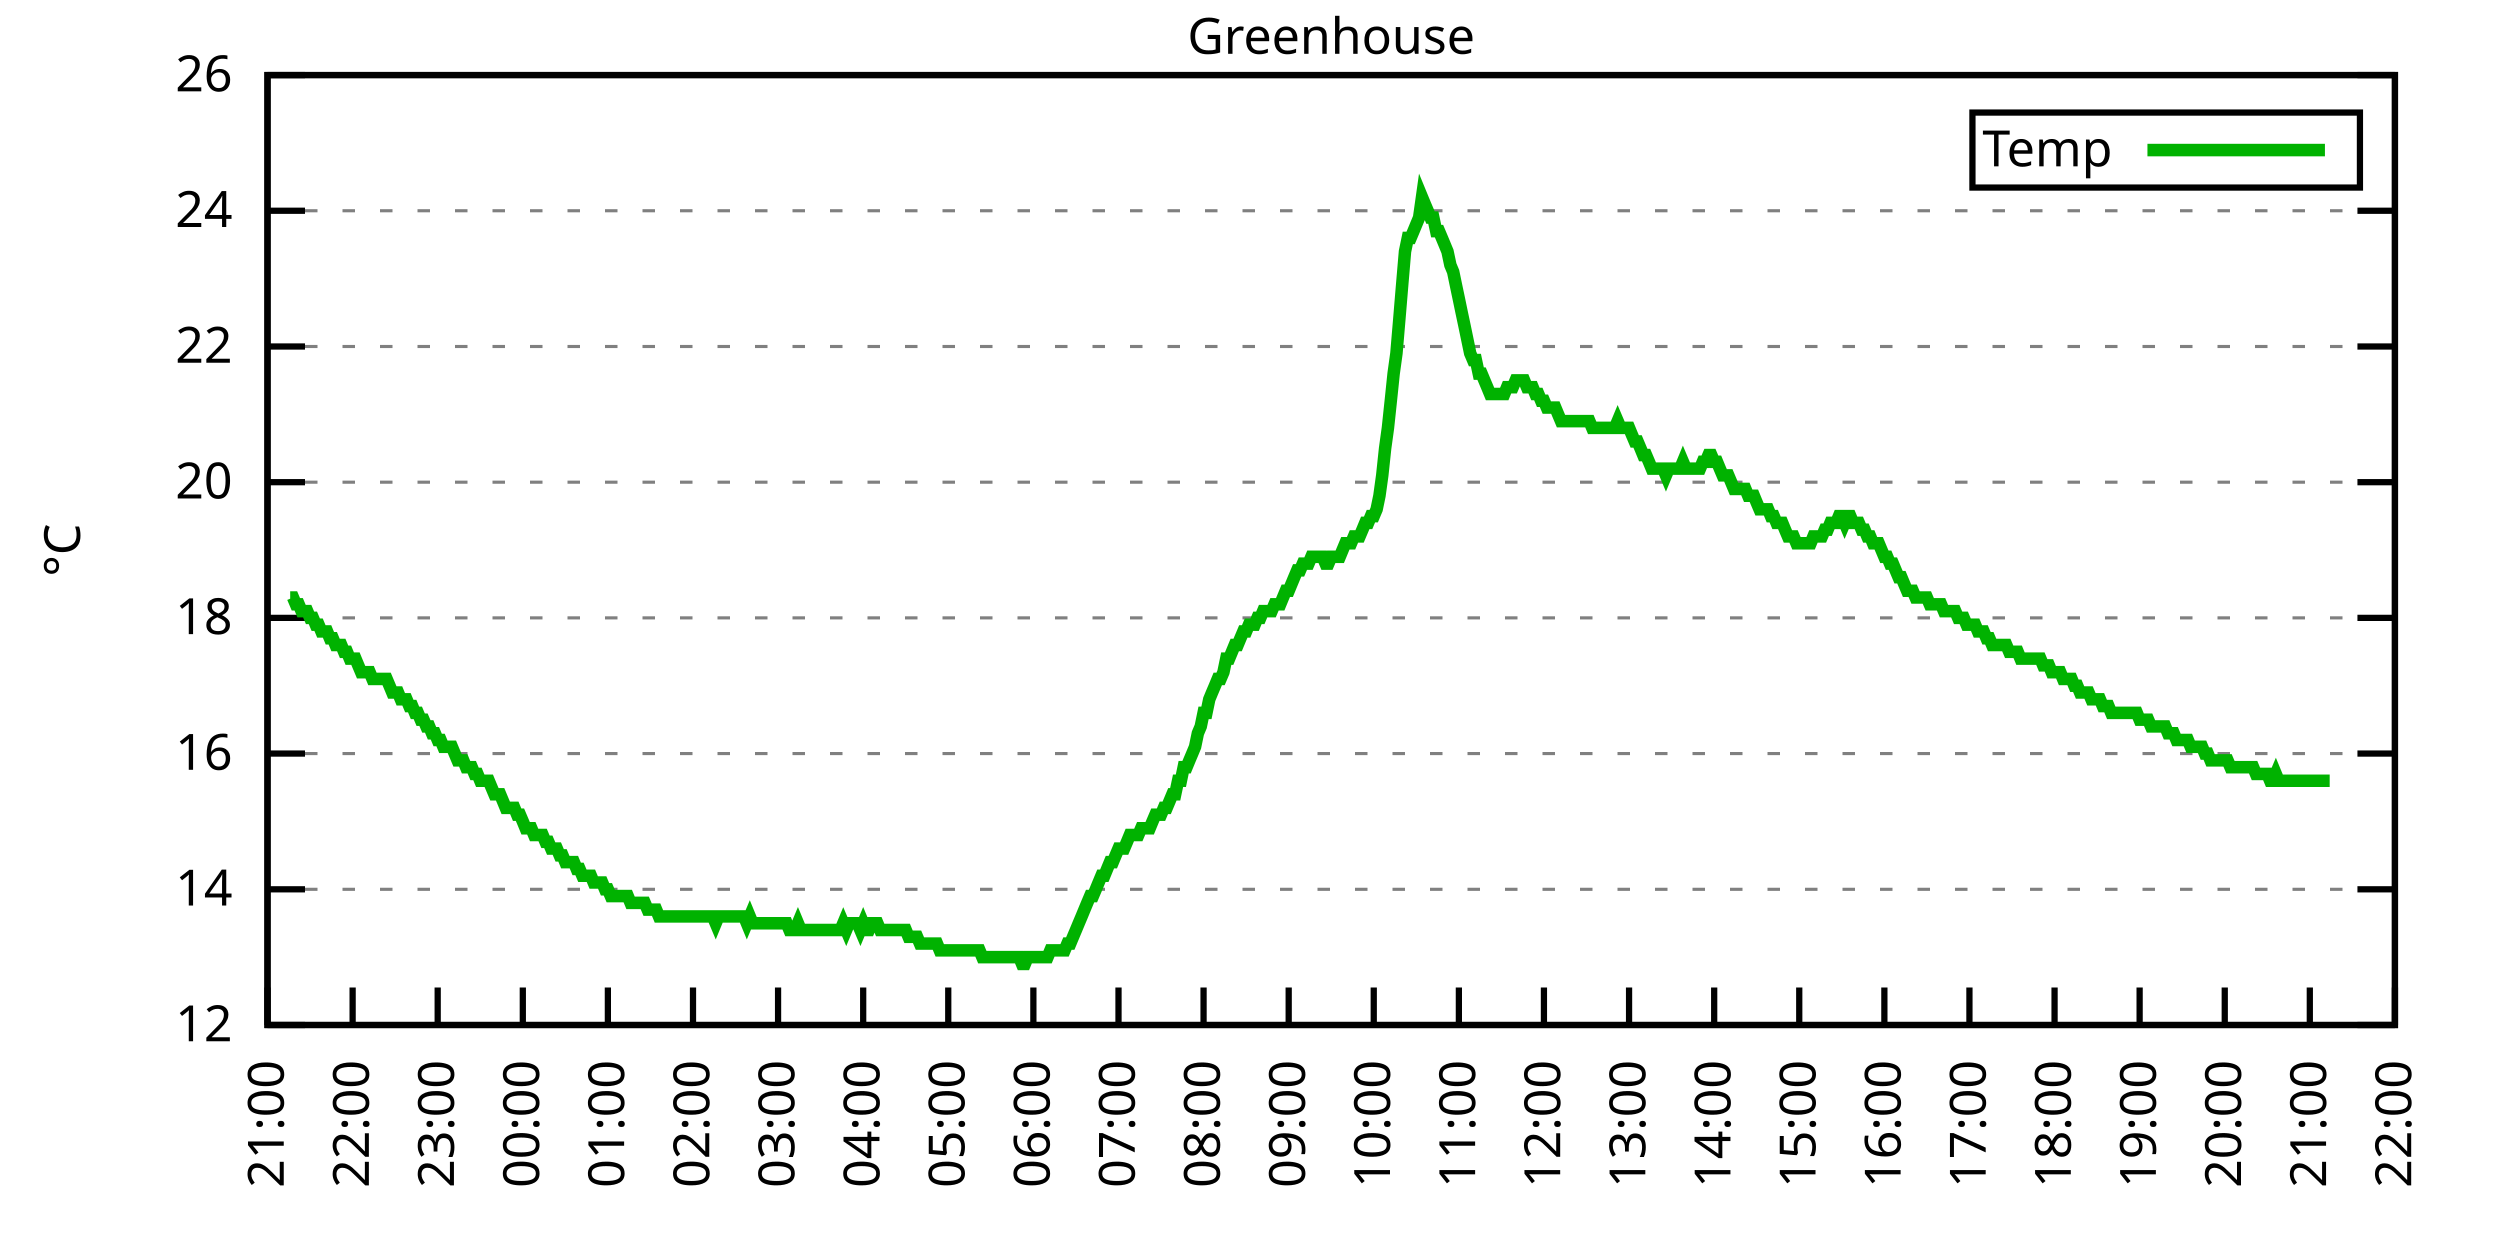
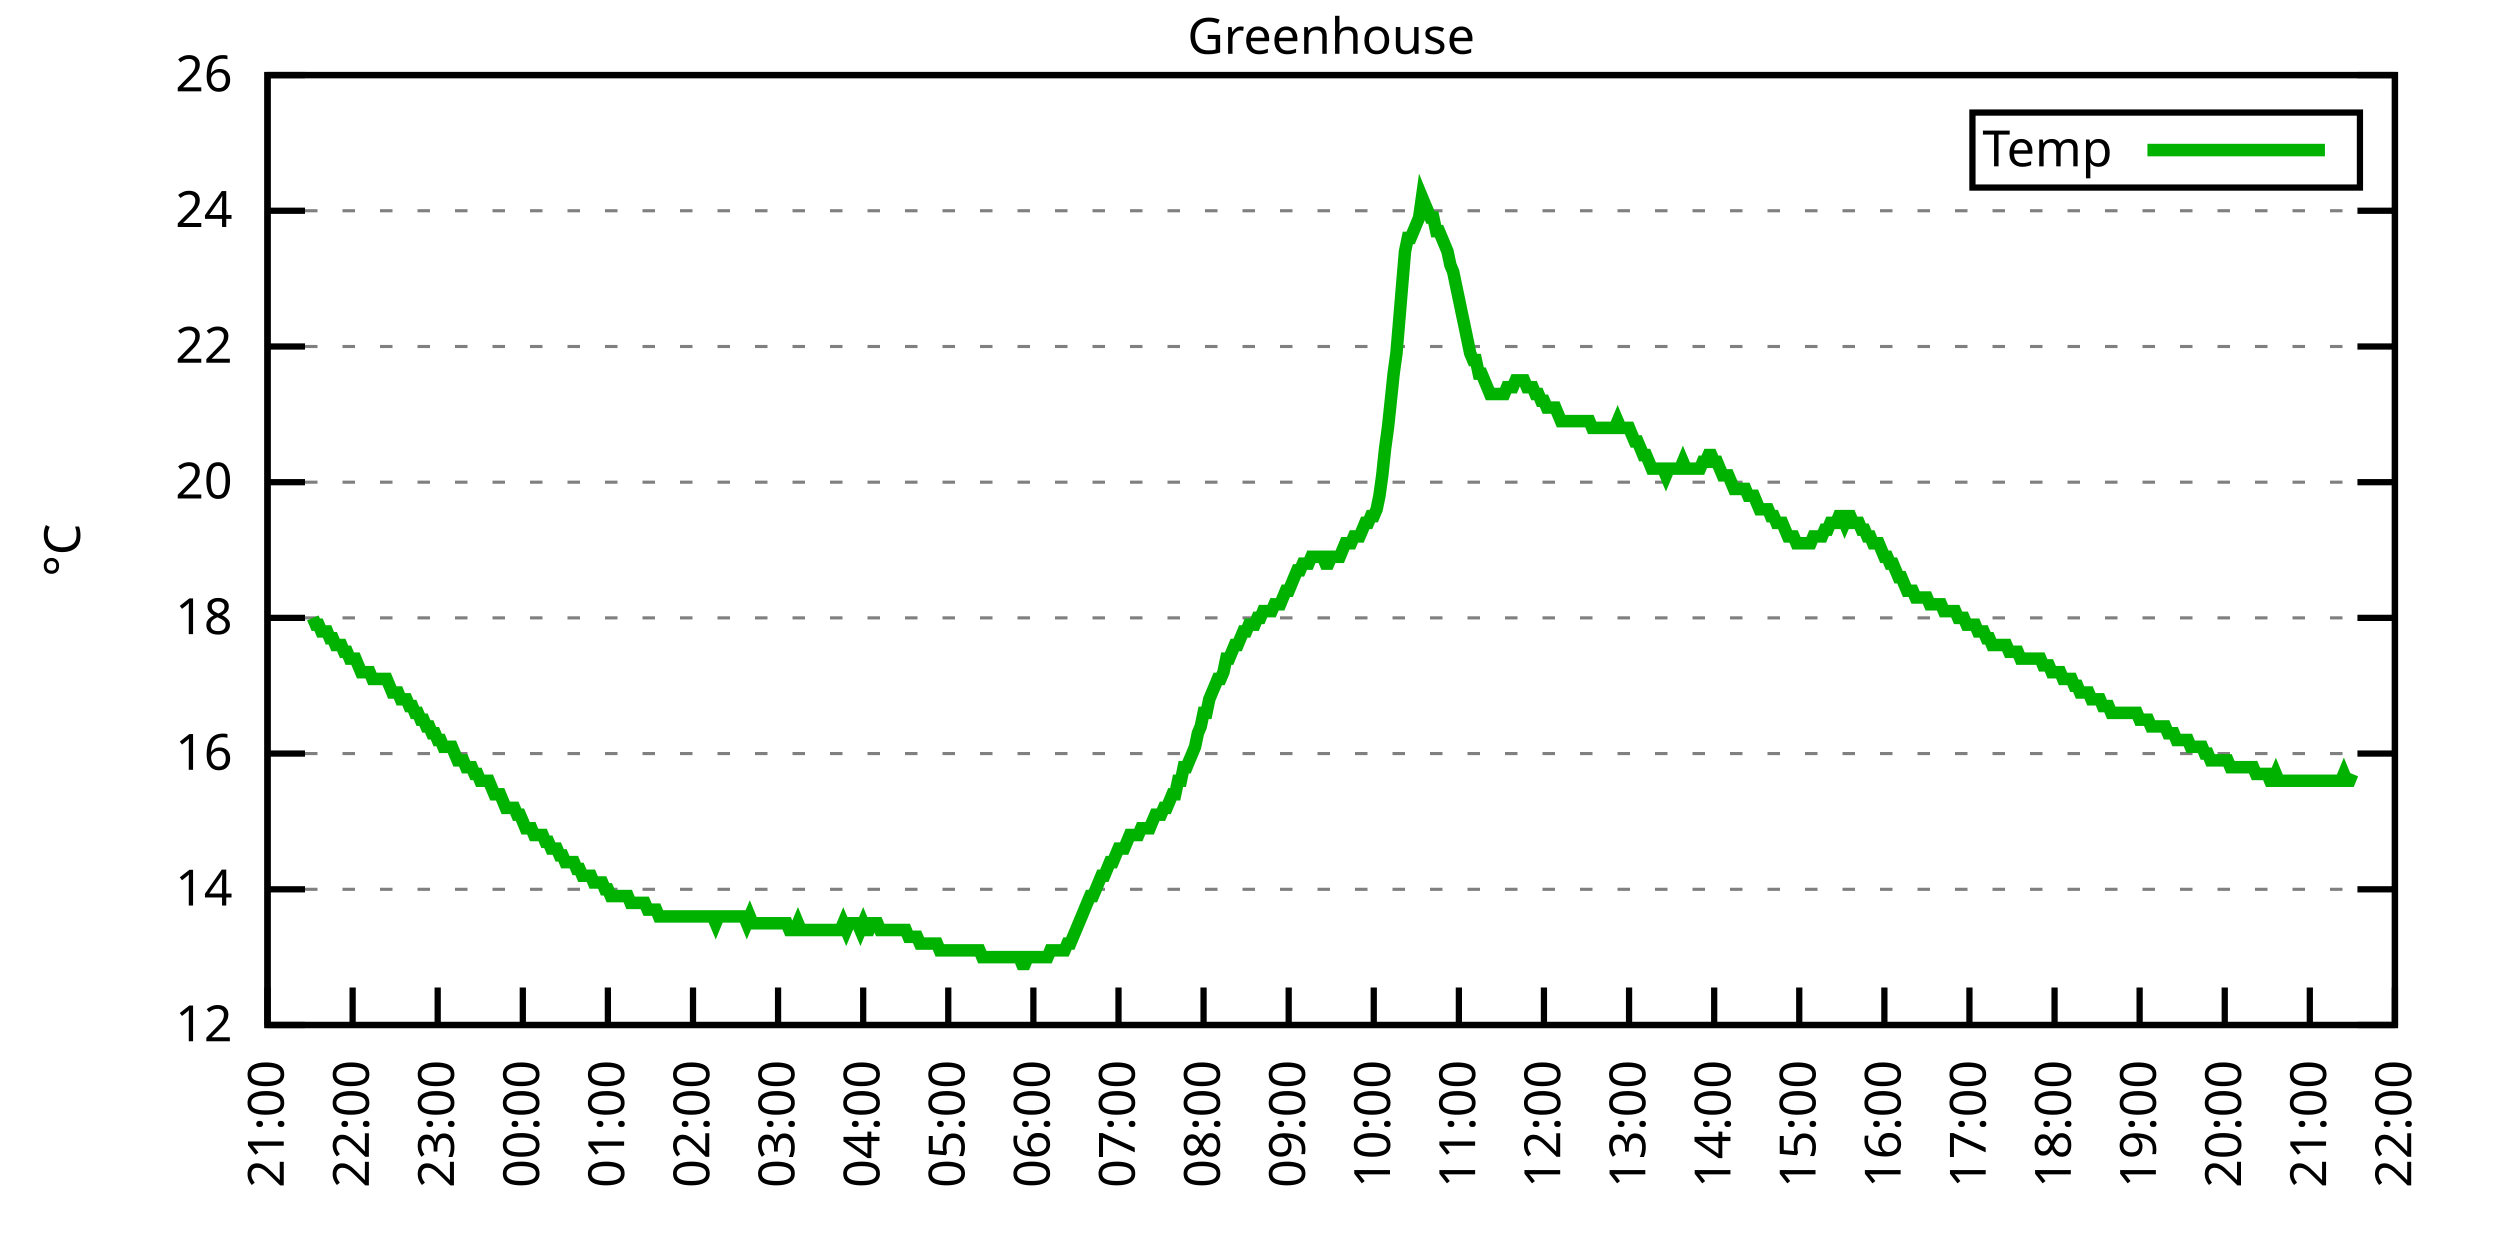
<svg xmlns="http://www.w3.org/2000/svg" xmlns:xlink="http://www.w3.org/1999/xlink" width="400" height="200" viewBox="0 0 400 200">
  <g id="gnuplot_canvas">
    <rect x="0" y="0" width="400" height="200" fill="none" />
    <defs>
      <circle id="gpDot" r="0.5" stroke-width="0.5" stroke="currentColor" />
      <path id="gpPt0" stroke-width="0.333" stroke="currentColor" d="M-1,0 h2 M0,-1 v2" />
      <path id="gpPt1" stroke-width="0.333" stroke="currentColor" d="M-1,-1 L1,1 M1,-1 L-1,1" />
      <path id="gpPt2" stroke-width="0.333" stroke="currentColor" d="M-1,0 L1,0 M0,-1 L0,1 M-1,-1 L1,1 M-1,1 L1,-1" />
      <rect id="gpPt3" stroke-width="0.333" stroke="currentColor" x="-1" y="-1" width="2" height="2" />
      <rect id="gpPt4" stroke-width="0.333" stroke="currentColor" fill="currentColor" x="-1" y="-1" width="2" height="2" />
      <circle id="gpPt5" stroke-width="0.333" stroke="currentColor" cx="0" cy="0" r="1" />
      <use xlink:href="#gpPt5" id="gpPt6" fill="currentColor" stroke="none" />
      <path id="gpPt7" stroke-width="0.333" stroke="currentColor" d="M0,-1.33 L-1.33,0.67 L1.33,0.67 z" />
      <use xlink:href="#gpPt7" id="gpPt8" fill="currentColor" stroke="none" />
      <use xlink:href="#gpPt7" id="gpPt9" stroke="currentColor" transform="rotate(180)" />
      <use xlink:href="#gpPt9" id="gpPt10" fill="currentColor" stroke="none" />
      <use xlink:href="#gpPt3" id="gpPt11" stroke="currentColor" transform="rotate(45)" />
      <use xlink:href="#gpPt11" id="gpPt12" fill="currentColor" stroke="none" />
      <path id="gpPt13" stroke-width="0.333" stroke="currentColor" d="M0,1.330 L1.265,0.411 L0.782,-1.067 L-0.782,-1.076 L-1.265,0.411 z" />
      <use xlink:href="#gpPt13" id="gpPt14" fill="currentColor" stroke="none" />
      <filter id="textbox" filterUnits="objectBoundingBox" x="0" y="0" height="1" width="1">
        <feFlood flood-color="white" flood-opacity="1" result="bgnd" />
        <feComposite in="SourceGraphic" in2="bgnd" operator="atop" />
      </filter>
      <filter id="greybox" filterUnits="objectBoundingBox" x="0" y="0" height="1" width="1">
        <feFlood flood-color="lightgrey" flood-opacity="1" result="grey" />
        <feComposite in="SourceGraphic" in2="grey" operator="atop" />
      </filter>
    </defs>
    <g fill="none" color="white" stroke="currentColor" stroke-width="1.00" stroke-linecap="butt" stroke-linejoin="miter">
</g>
    <g fill="none" color="black" stroke="currentColor" stroke-width="1.00" stroke-linecap="butt" stroke-linejoin="miter">
      <g stroke="none" shape-rendering="crispEdges">
        <polygon fill="rgb(255, 255, 255)" points="42.80,164.00 383.18,164.00 383.18,12.02 42.80,12.02 " />
      </g>
    </g>
    <g fill="none" color="black" stroke="currentColor" stroke-width="1.00" stroke-linecap="butt" stroke-linejoin="miter">
</g>
    <g fill="none" color="black" stroke="black" stroke-width="0.50" stroke-linecap="butt" stroke-linejoin="miter">
</g>
    <g fill="none" color="gray" stroke="currentColor" stroke-width="0.50" stroke-linecap="butt" stroke-linejoin="miter">
      <path stroke="gray" stroke-dasharray="2,4" class="gridline" d="M42.80,164.00 L383.19,164.00  " />
    </g>
    <g fill="none" color="gray" stroke="gray" stroke-width="1.00" stroke-linecap="butt" stroke-linejoin="miter">
</g>
    <g fill="none" color="black" stroke="currentColor" stroke-width="1.00" stroke-linecap="butt" stroke-linejoin="miter">
      <path stroke="black" d="M42.80,164.00 L48.80,164.00 M383.19,164.00 L377.19,164.00  " />
      <g transform="translate(37.20,166.60)" stroke="none" fill="black" font-family="Sans" font-size="8.00" text-anchor="end">
        <text>
          <tspan font-family="Sans"> 12</tspan>
        </text>
      </g>
    </g>
    <g fill="none" color="black" stroke="currentColor" stroke-width="1.00" stroke-linecap="butt" stroke-linejoin="miter">
</g>
    <g fill="none" color="black" stroke="black" stroke-width="0.50" stroke-linecap="butt" stroke-linejoin="miter">
</g>
    <g fill="none" color="gray" stroke="currentColor" stroke-width="0.50" stroke-linecap="butt" stroke-linejoin="miter">
      <path stroke="gray" stroke-dasharray="2,4" class="gridline" d="M42.80,142.29 L383.19,142.29  " />
    </g>
    <g fill="none" color="gray" stroke="gray" stroke-width="1.00" stroke-linecap="butt" stroke-linejoin="miter">
</g>
    <g fill="none" color="black" stroke="currentColor" stroke-width="1.00" stroke-linecap="butt" stroke-linejoin="miter">
      <path stroke="black" d="M42.80,142.29 L48.80,142.29 M383.19,142.29 L377.19,142.29  " />
      <g transform="translate(37.20,144.89)" stroke="none" fill="black" font-family="Sans" font-size="8.00" text-anchor="end">
        <text>
          <tspan font-family="Sans"> 14</tspan>
        </text>
      </g>
    </g>
    <g fill="none" color="black" stroke="currentColor" stroke-width="1.00" stroke-linecap="butt" stroke-linejoin="miter">
</g>
    <g fill="none" color="black" stroke="black" stroke-width="0.50" stroke-linecap="butt" stroke-linejoin="miter">
</g>
    <g fill="none" color="gray" stroke="currentColor" stroke-width="0.50" stroke-linecap="butt" stroke-linejoin="miter">
      <path stroke="gray" stroke-dasharray="2,4" class="gridline" d="M42.80,120.57 L383.19,120.57  " />
    </g>
    <g fill="none" color="gray" stroke="gray" stroke-width="1.00" stroke-linecap="butt" stroke-linejoin="miter">
</g>
    <g fill="none" color="black" stroke="currentColor" stroke-width="1.00" stroke-linecap="butt" stroke-linejoin="miter">
      <path stroke="black" d="M42.80,120.57 L48.80,120.57 M383.19,120.57 L377.19,120.57  " />
      <g transform="translate(37.20,123.17)" stroke="none" fill="black" font-family="Sans" font-size="8.00" text-anchor="end">
        <text>
          <tspan font-family="Sans"> 16</tspan>
        </text>
      </g>
    </g>
    <g fill="none" color="black" stroke="currentColor" stroke-width="1.00" stroke-linecap="butt" stroke-linejoin="miter">
</g>
    <g fill="none" color="black" stroke="black" stroke-width="0.50" stroke-linecap="butt" stroke-linejoin="miter">
</g>
    <g fill="none" color="gray" stroke="currentColor" stroke-width="0.50" stroke-linecap="butt" stroke-linejoin="miter">
      <path stroke="gray" stroke-dasharray="2,4" class="gridline" d="M42.80,98.86 L383.19,98.86  " />
    </g>
    <g fill="none" color="gray" stroke="gray" stroke-width="1.00" stroke-linecap="butt" stroke-linejoin="miter">
</g>
    <g fill="none" color="black" stroke="currentColor" stroke-width="1.00" stroke-linecap="butt" stroke-linejoin="miter">
      <path stroke="black" d="M42.80,98.86 L48.80,98.86 M383.19,98.86 L377.19,98.86  " />
      <g transform="translate(37.20,101.46)" stroke="none" fill="black" font-family="Sans" font-size="8.00" text-anchor="end">
        <text>
          <tspan font-family="Sans"> 18</tspan>
        </text>
      </g>
    </g>
    <g fill="none" color="black" stroke="currentColor" stroke-width="1.00" stroke-linecap="butt" stroke-linejoin="miter">
</g>
    <g fill="none" color="black" stroke="black" stroke-width="0.50" stroke-linecap="butt" stroke-linejoin="miter">
</g>
    <g fill="none" color="gray" stroke="currentColor" stroke-width="0.50" stroke-linecap="butt" stroke-linejoin="miter">
      <path stroke="gray" stroke-dasharray="2,4" class="gridline" d="M42.80,77.15 L383.19,77.15  " />
    </g>
    <g fill="none" color="gray" stroke="gray" stroke-width="1.00" stroke-linecap="butt" stroke-linejoin="miter">
</g>
    <g fill="none" color="black" stroke="currentColor" stroke-width="1.00" stroke-linecap="butt" stroke-linejoin="miter">
      <path stroke="black" d="M42.80,77.15 L48.80,77.15 M383.19,77.15 L377.19,77.15  " />
      <g transform="translate(37.20,79.75)" stroke="none" fill="black" font-family="Sans" font-size="8.00" text-anchor="end">
        <text>
          <tspan font-family="Sans"> 20</tspan>
        </text>
      </g>
    </g>
    <g fill="none" color="black" stroke="currentColor" stroke-width="1.00" stroke-linecap="butt" stroke-linejoin="miter">
</g>
    <g fill="none" color="black" stroke="black" stroke-width="0.50" stroke-linecap="butt" stroke-linejoin="miter">
</g>
    <g fill="none" color="gray" stroke="currentColor" stroke-width="0.50" stroke-linecap="butt" stroke-linejoin="miter">
      <path stroke="gray" stroke-dasharray="2,4" class="gridline" d="M42.80,55.44 L383.19,55.44  " />
    </g>
    <g fill="none" color="gray" stroke="gray" stroke-width="1.00" stroke-linecap="butt" stroke-linejoin="miter">
</g>
    <g fill="none" color="black" stroke="currentColor" stroke-width="1.00" stroke-linecap="butt" stroke-linejoin="miter">
      <path stroke="black" d="M42.80,55.44 L48.80,55.44 M383.19,55.44 L377.19,55.44  " />
      <g transform="translate(37.20,58.04)" stroke="none" fill="black" font-family="Sans" font-size="8.00" text-anchor="end">
        <text>
          <tspan font-family="Sans"> 22</tspan>
        </text>
      </g>
    </g>
    <g fill="none" color="black" stroke="currentColor" stroke-width="1.00" stroke-linecap="butt" stroke-linejoin="miter">
</g>
    <g fill="none" color="black" stroke="black" stroke-width="0.50" stroke-linecap="butt" stroke-linejoin="miter">
</g>
    <g fill="none" color="gray" stroke="currentColor" stroke-width="0.50" stroke-linecap="butt" stroke-linejoin="miter">
      <path stroke="gray" stroke-dasharray="2,4" class="gridline" d="M42.80,33.72 L383.19,33.72  " />
    </g>
    <g fill="none" color="gray" stroke="gray" stroke-width="1.00" stroke-linecap="butt" stroke-linejoin="miter">
</g>
    <g fill="none" color="black" stroke="currentColor" stroke-width="1.00" stroke-linecap="butt" stroke-linejoin="miter">
      <path stroke="black" d="M42.80,33.72 L48.80,33.72 M383.19,33.72 L377.19,33.72  " />
      <g transform="translate(37.20,36.32)" stroke="none" fill="black" font-family="Sans" font-size="8.00" text-anchor="end">
        <text>
          <tspan font-family="Sans"> 24</tspan>
        </text>
      </g>
    </g>
    <g fill="none" color="black" stroke="currentColor" stroke-width="1.00" stroke-linecap="butt" stroke-linejoin="miter">
</g>
    <g fill="none" color="black" stroke="black" stroke-width="0.50" stroke-linecap="butt" stroke-linejoin="miter">
</g>
    <g fill="none" color="gray" stroke="currentColor" stroke-width="0.50" stroke-linecap="butt" stroke-linejoin="miter">
      <path stroke="gray" stroke-dasharray="2,4" class="gridline" d="M42.80,12.01 L383.19,12.01  " />
    </g>
    <g fill="none" color="gray" stroke="gray" stroke-width="1.00" stroke-linecap="butt" stroke-linejoin="miter">
</g>
    <g fill="none" color="black" stroke="currentColor" stroke-width="1.00" stroke-linecap="butt" stroke-linejoin="miter">
      <path stroke="black" d="M42.80,12.01 L48.80,12.01 M383.19,12.01 L377.19,12.01  " />
      <g transform="translate(37.20,14.61)" stroke="none" fill="black" font-family="Sans" font-size="8.00" text-anchor="end">
        <text>
          <tspan font-family="Sans"> 26</tspan>
        </text>
      </g>
    </g>
    <g fill="none" color="black" stroke="currentColor" stroke-width="1.00" stroke-linecap="butt" stroke-linejoin="miter">
      <path stroke="black" d="M42.80,164.00 L42.80,158.00  " />
      <g transform="translate(45.40,169.60) rotate(270.00)" stroke="none" fill="black" font-family="Sans" font-size="8.00" text-anchor="end">
        <text>
          <tspan font-family="Sans">21:00</tspan>
        </text>
      </g>
    </g>
    <g fill="none" color="black" stroke="currentColor" stroke-width="1.00" stroke-linecap="butt" stroke-linejoin="miter">
      <path stroke="black" d="M56.42,164.00 L56.42,158.00  " />
      <g transform="translate(59.02,169.60) rotate(270.00)" stroke="none" fill="black" font-family="Sans" font-size="8.00" text-anchor="end">
        <text>
          <tspan font-family="Sans">22:00</tspan>
        </text>
      </g>
    </g>
    <g fill="none" color="black" stroke="currentColor" stroke-width="1.00" stroke-linecap="butt" stroke-linejoin="miter">
      <path stroke="black" d="M70.03,164.00 L70.03,158.00  " />
      <g transform="translate(72.63,169.60) rotate(270.00)" stroke="none" fill="black" font-family="Sans" font-size="8.00" text-anchor="end">
        <text>
          <tspan font-family="Sans">23:00</tspan>
        </text>
      </g>
    </g>
    <g fill="none" color="black" stroke="currentColor" stroke-width="1.00" stroke-linecap="butt" stroke-linejoin="miter">
      <path stroke="black" d="M83.65,164.00 L83.65,158.00  " />
      <g transform="translate(86.25,169.60) rotate(270.00)" stroke="none" fill="black" font-family="Sans" font-size="8.00" text-anchor="end">
        <text>
          <tspan font-family="Sans">00:00</tspan>
        </text>
      </g>
    </g>
    <g fill="none" color="black" stroke="currentColor" stroke-width="1.00" stroke-linecap="butt" stroke-linejoin="miter">
      <path stroke="black" d="M97.26,164.00 L97.26,158.00  " />
      <g transform="translate(99.86,169.60) rotate(270.00)" stroke="none" fill="black" font-family="Sans" font-size="8.00" text-anchor="end">
        <text>
          <tspan font-family="Sans">01:00</tspan>
        </text>
      </g>
    </g>
    <g fill="none" color="black" stroke="currentColor" stroke-width="1.00" stroke-linecap="butt" stroke-linejoin="miter">
      <path stroke="black" d="M110.88,164.00 L110.88,158.00  " />
      <g transform="translate(113.48,169.60) rotate(270.00)" stroke="none" fill="black" font-family="Sans" font-size="8.00" text-anchor="end">
        <text>
          <tspan font-family="Sans">02:00</tspan>
        </text>
      </g>
    </g>
    <g fill="none" color="black" stroke="currentColor" stroke-width="1.00" stroke-linecap="butt" stroke-linejoin="miter">
      <path stroke="black" d="M124.49,164.00 L124.49,158.00  " />
      <g transform="translate(127.09,169.60) rotate(270.00)" stroke="none" fill="black" font-family="Sans" font-size="8.00" text-anchor="end">
        <text>
          <tspan font-family="Sans">03:00</tspan>
        </text>
      </g>
    </g>
    <g fill="none" color="black" stroke="currentColor" stroke-width="1.00" stroke-linecap="butt" stroke-linejoin="miter">
      <path stroke="black" d="M138.11,164.00 L138.11,158.00  " />
      <g transform="translate(140.71,169.60) rotate(270.00)" stroke="none" fill="black" font-family="Sans" font-size="8.00" text-anchor="end">
        <text>
          <tspan font-family="Sans">04:00</tspan>
        </text>
      </g>
    </g>
    <g fill="none" color="black" stroke="currentColor" stroke-width="1.00" stroke-linecap="butt" stroke-linejoin="miter">
      <path stroke="black" d="M151.72,164.00 L151.72,158.00  " />
      <g transform="translate(154.32,169.60) rotate(270.00)" stroke="none" fill="black" font-family="Sans" font-size="8.00" text-anchor="end">
        <text>
          <tspan font-family="Sans">05:00</tspan>
        </text>
      </g>
    </g>
    <g fill="none" color="black" stroke="currentColor" stroke-width="1.00" stroke-linecap="butt" stroke-linejoin="miter">
      <path stroke="black" d="M165.34,164.00 L165.34,158.00  " />
      <g transform="translate(167.94,169.60) rotate(270.00)" stroke="none" fill="black" font-family="Sans" font-size="8.00" text-anchor="end">
        <text>
          <tspan font-family="Sans">06:00</tspan>
        </text>
      </g>
    </g>
    <g fill="none" color="black" stroke="currentColor" stroke-width="1.00" stroke-linecap="butt" stroke-linejoin="miter">
      <path stroke="black" d="M178.96,164.00 L178.96,158.00  " />
      <g transform="translate(181.56,169.60) rotate(270.00)" stroke="none" fill="black" font-family="Sans" font-size="8.00" text-anchor="end">
        <text>
          <tspan font-family="Sans">07:00</tspan>
        </text>
      </g>
    </g>
    <g fill="none" color="black" stroke="currentColor" stroke-width="1.00" stroke-linecap="butt" stroke-linejoin="miter">
      <path stroke="black" d="M192.57,164.00 L192.57,158.00  " />
      <g transform="translate(195.17,169.60) rotate(270.00)" stroke="none" fill="black" font-family="Sans" font-size="8.00" text-anchor="end">
        <text>
          <tspan font-family="Sans">08:00</tspan>
        </text>
      </g>
    </g>
    <g fill="none" color="black" stroke="currentColor" stroke-width="1.00" stroke-linecap="butt" stroke-linejoin="miter">
      <path stroke="black" d="M206.19,164.00 L206.19,158.00  " />
      <g transform="translate(208.79,169.60) rotate(270.00)" stroke="none" fill="black" font-family="Sans" font-size="8.00" text-anchor="end">
        <text>
          <tspan font-family="Sans">09:00</tspan>
        </text>
      </g>
    </g>
    <g fill="none" color="black" stroke="currentColor" stroke-width="1.00" stroke-linecap="butt" stroke-linejoin="miter">
      <path stroke="black" d="M219.80,164.00 L219.80,158.00  " />
      <g transform="translate(222.40,169.60) rotate(270.00)" stroke="none" fill="black" font-family="Sans" font-size="8.00" text-anchor="end">
        <text>
          <tspan font-family="Sans">10:00</tspan>
        </text>
      </g>
    </g>
    <g fill="none" color="black" stroke="currentColor" stroke-width="1.00" stroke-linecap="butt" stroke-linejoin="miter">
      <path stroke="black" d="M233.42,164.00 L233.42,158.00  " />
      <g transform="translate(236.02,169.60) rotate(270.00)" stroke="none" fill="black" font-family="Sans" font-size="8.00" text-anchor="end">
        <text>
          <tspan font-family="Sans">11:00</tspan>
        </text>
      </g>
    </g>
    <g fill="none" color="black" stroke="currentColor" stroke-width="1.00" stroke-linecap="butt" stroke-linejoin="miter">
      <path stroke="black" d="M247.03,164.00 L247.03,158.00  " />
      <g transform="translate(249.63,169.60) rotate(270.00)" stroke="none" fill="black" font-family="Sans" font-size="8.00" text-anchor="end">
        <text>
          <tspan font-family="Sans">12:00</tspan>
        </text>
      </g>
    </g>
    <g fill="none" color="black" stroke="currentColor" stroke-width="1.00" stroke-linecap="butt" stroke-linejoin="miter">
      <path stroke="black" d="M260.65,164.00 L260.65,158.00  " />
      <g transform="translate(263.25,169.60) rotate(270.00)" stroke="none" fill="black" font-family="Sans" font-size="8.00" text-anchor="end">
        <text>
          <tspan font-family="Sans">13:00</tspan>
        </text>
      </g>
    </g>
    <g fill="none" color="black" stroke="currentColor" stroke-width="1.00" stroke-linecap="butt" stroke-linejoin="miter">
      <path stroke="black" d="M274.27,164.00 L274.27,158.00  " />
      <g transform="translate(276.87,169.60) rotate(270.00)" stroke="none" fill="black" font-family="Sans" font-size="8.00" text-anchor="end">
        <text>
          <tspan font-family="Sans">14:00</tspan>
        </text>
      </g>
    </g>
    <g fill="none" color="black" stroke="currentColor" stroke-width="1.00" stroke-linecap="butt" stroke-linejoin="miter">
      <path stroke="black" d="M287.88,164.00 L287.88,158.00  " />
      <g transform="translate(290.48,169.60) rotate(270.00)" stroke="none" fill="black" font-family="Sans" font-size="8.00" text-anchor="end">
        <text>
          <tspan font-family="Sans">15:00</tspan>
        </text>
      </g>
    </g>
    <g fill="none" color="black" stroke="currentColor" stroke-width="1.00" stroke-linecap="butt" stroke-linejoin="miter">
      <path stroke="black" d="M301.50,164.00 L301.50,158.00  " />
      <g transform="translate(304.10,169.60) rotate(270.00)" stroke="none" fill="black" font-family="Sans" font-size="8.00" text-anchor="end">
        <text>
          <tspan font-family="Sans">16:00</tspan>
        </text>
      </g>
    </g>
    <g fill="none" color="black" stroke="currentColor" stroke-width="1.00" stroke-linecap="butt" stroke-linejoin="miter">
      <path stroke="black" d="M315.11,164.00 L315.11,158.00  " />
      <g transform="translate(317.71,169.60) rotate(270.00)" stroke="none" fill="black" font-family="Sans" font-size="8.00" text-anchor="end">
        <text>
          <tspan font-family="Sans">17:00</tspan>
        </text>
      </g>
    </g>
    <g fill="none" color="black" stroke="currentColor" stroke-width="1.00" stroke-linecap="butt" stroke-linejoin="miter">
      <path stroke="black" d="M328.73,164.00 L328.73,158.00  " />
      <g transform="translate(331.33,169.60) rotate(270.00)" stroke="none" fill="black" font-family="Sans" font-size="8.00" text-anchor="end">
        <text>
          <tspan font-family="Sans">18:00</tspan>
        </text>
      </g>
    </g>
    <g fill="none" color="black" stroke="currentColor" stroke-width="1.00" stroke-linecap="butt" stroke-linejoin="miter">
      <path stroke="black" d="M342.34,164.00 L342.34,158.00  " />
      <g transform="translate(344.94,169.60) rotate(270.00)" stroke="none" fill="black" font-family="Sans" font-size="8.00" text-anchor="end">
        <text>
          <tspan font-family="Sans">19:00</tspan>
        </text>
      </g>
    </g>
    <g fill="none" color="black" stroke="currentColor" stroke-width="1.00" stroke-linecap="butt" stroke-linejoin="miter">
      <path stroke="black" d="M355.96,164.00 L355.96,158.00  " />
      <g transform="translate(358.56,169.60) rotate(270.00)" stroke="none" fill="black" font-family="Sans" font-size="8.00" text-anchor="end">
        <text>
          <tspan font-family="Sans">20:00</tspan>
        </text>
      </g>
    </g>
    <g fill="none" color="black" stroke="currentColor" stroke-width="1.00" stroke-linecap="butt" stroke-linejoin="miter">
      <path stroke="black" d="M369.57,164.00 L369.57,158.00  " />
      <g transform="translate(372.17,169.60) rotate(270.00)" stroke="none" fill="black" font-family="Sans" font-size="8.00" text-anchor="end">
        <text>
          <tspan font-family="Sans">21:00</tspan>
        </text>
      </g>
    </g>
    <g fill="none" color="black" stroke="currentColor" stroke-width="1.00" stroke-linecap="butt" stroke-linejoin="miter">
      <path stroke="black" d="M383.19,164.00 L383.19,158.00  " />
      <g transform="translate(385.79,169.60) rotate(270.00)" stroke="none" fill="black" font-family="Sans" font-size="8.00" text-anchor="end">
        <text>
          <tspan font-family="Sans">22:00</tspan>
        </text>
      </g>
    </g>
    <g fill="none" color="black" stroke="currentColor" stroke-width="1.00" stroke-linecap="butt" stroke-linejoin="miter">
</g>
    <g fill="none" color="black" stroke="currentColor" stroke-width="1.00" stroke-linecap="butt" stroke-linejoin="miter">
      <path stroke="black" d="M42.80,12.01 L42.80,164.00 L383.19,164.00 L383.19,12.01 L42.80,12.01 Z  " />
    </g>
    <g fill="none" color="black" stroke="currentColor" stroke-width="1.00" stroke-linecap="butt" stroke-linejoin="miter">
</g>
    <g fill="none" color="black" stroke="currentColor" stroke-width="1.00" stroke-linecap="butt" stroke-linejoin="miter">
      <path stroke="black" d="M315.59,30.01 L315.59,18.01 L377.59,18.01 L377.59,30.01 L315.59,30.01 Z  " />
    </g>
    <g id="Greenhouse_plot_1">
      <g fill="none" color="white" stroke="black" stroke-width="2.00" stroke-linecap="butt" stroke-linejoin="miter">
</g>
      <g fill="none" color="black" stroke="currentColor" stroke-width="2.00" stroke-linecap="butt" stroke-linejoin="miter">
        <g transform="translate(337.99,26.61)" stroke="none" fill="black" font-family="Sans" font-size="8.00" text-anchor="end">
          <text>
            <tspan font-family="Sans">Temp</tspan>
          </text>
        </g>
      </g>
      <g fill="none" color="black" stroke="currentColor" stroke-width="2.00" stroke-linecap="butt" stroke-linejoin="miter">
-         <path stroke="rgb(  0, 178,   0)" d="M343.59,24.01 L371.99,24.01 M46.43,95.60 L46.88,95.60 L47.34,96.69 L47.79,96.69 L48.25,97.78 L48.70,97.78   L49.15,97.78 L49.61,98.86 L50.06,98.86 L50.52,99.95 L50.97,99.95 L51.42,101.03 L51.88,101.03 L52.33,101.03   L52.78,102.12 L53.24,102.12 L53.69,103.20 L54.15,103.20 L54.60,103.20 L55.05,104.29 L55.51,104.29 L55.96,105.38   L56.42,105.38 L56.87,105.38 L57.32,106.46 L57.78,107.55 L58.23,107.55 L58.68,107.55 L59.14,107.55 L59.59,108.63   L60.05,108.63 L60.50,108.63 L60.95,108.63 L61.41,108.63 L61.86,108.63 L62.32,109.72 L62.77,110.80 L63.22,110.80   L63.68,110.80 L64.13,111.89 L64.58,111.89 L65.04,111.89 L65.49,112.97 L65.95,112.97 L66.40,114.06 L66.85,114.06   L67.31,115.15 L67.76,115.15 L68.22,116.23 L68.67,116.23 L69.12,117.32 L69.58,117.32 L70.03,118.40 L70.49,118.40   L70.94,119.49 L71.39,119.49 L71.85,119.49 L72.30,119.49 L72.75,120.57 L73.21,121.66 L73.66,121.66 L74.12,121.66   L74.57,122.75 L75.02,122.75 L75.48,122.75 L75.93,123.83 L76.39,123.83 L76.84,124.92 L77.29,124.92 L77.75,124.92   L78.20,124.92 L78.65,126.00 L79.11,127.09 L79.56,127.09 L80.02,127.09 L80.47,128.17 L80.92,129.26 L81.38,129.26   L81.83,129.26 L82.29,129.26 L82.74,130.35 L83.19,130.35 L83.65,131.43 L84.10,132.52 L84.55,132.52 L85.01,132.52   L85.46,133.60 L85.92,133.60 L86.37,133.60 L86.82,133.60 L87.28,134.69 L87.73,134.69 L88.19,135.77 L88.64,135.77   L89.09,135.77 L89.55,136.86 L90.00,136.86 L90.45,137.94 L90.91,137.94 L91.36,137.94 L91.82,137.94 L92.27,139.03   L92.72,139.03 L93.18,140.12 L93.63,140.12 L94.09,140.12 L94.54,140.12 L94.99,141.20 L95.45,141.20 L95.90,141.20   L96.35,141.20 L96.81,142.29 L97.26,142.29 L97.72,143.37 L98.17,143.37 L98.62,143.37 L99.08,143.37 L99.53,143.37   L99.99,143.37 L100.44,143.37 L100.89,144.46 L101.35,144.46 L101.80,144.46 L102.25,144.46 L102.71,144.46 L103.16,144.46   L103.62,145.54 L104.07,145.54 L104.52,145.54 L104.98,145.54 L105.43,146.63 L105.89,146.63 L106.34,146.63 L106.79,146.63   L107.25,146.63 L107.70,146.63 L108.15,146.63 L108.61,146.63 L109.06,146.63 L109.52,146.63 L109.97,146.63 L110.42,146.63   L110.88,146.63 L111.33,146.63 L111.79,146.63 L112.24,146.63 L112.69,146.63 L113.15,146.63 L113.60,146.63 L114.05,146.63   L114.51,147.72 L114.96,146.63 L115.42,146.63 L115.87,146.63 L116.32,146.63 L116.78,146.63 L117.23,146.63 L117.69,146.63   L118.14,146.63 L118.59,146.63 L119.05,146.63 L119.50,147.72 L119.96,146.63 L120.41,147.72 L120.86,147.72 L121.32,147.72   L121.77,147.72 L122.22,147.72 L122.68,147.72 L123.13,147.72 L123.59,147.72 L124.04,147.72 L124.49,147.72 L124.95,147.72   L125.40,147.72 L125.86,147.72 L126.31,148.80 L126.76,148.80 L127.22,148.80 L127.67,147.72 L128.12,148.80 L128.58,148.80   L129.03,148.80 L129.49,148.80 L129.94,148.80 L130.39,148.80 L130.85,148.80 L131.30,148.80 L131.76,148.80 L132.21,148.80   L132.66,148.80 L133.12,148.80 L133.57,148.80 L134.02,148.80 L134.48,148.80 L134.93,147.72 L135.39,148.80 L135.84,147.72   L136.29,147.72 L136.75,147.72 L137.20,147.72 L137.66,148.80 L138.11,147.72 L138.56,148.80 L139.02,148.80 L139.47,147.72   L139.92,147.72 L140.38,147.72 L140.83,148.80 L141.29,148.80 L141.74,148.80 L142.19,148.80 L142.65,148.80 L143.10,148.80   L143.56,148.80 L144.01,148.80 L144.46,148.80 L144.92,148.80 L145.37,149.89 L145.82,149.89 L146.28,149.89 L146.73,149.89   L147.19,150.97 L147.64,150.97 L148.09,150.97 L148.55,150.97 L149.00,150.97 L149.46,150.97 L149.91,150.97 L150.36,152.06   L150.82,152.06 L151.27,152.06 L151.72,152.06 L152.18,152.06 L152.63,152.06 L153.09,152.06 L153.54,152.06 L153.99,152.06   L154.45,152.06 L154.90,152.06 L155.36,152.06 L155.81,152.06 L156.26,152.06 L156.72,152.06 L157.17,153.14 L157.62,153.14   L158.08,153.14 L158.53,153.14 L158.99,153.14 L159.44,153.14 L159.89,153.14 L160.35,153.14 L160.80,153.14 L161.26,153.14   L161.71,153.14 L162.16,153.14 L162.62,153.14 L163.07,153.14 L163.52,154.23 L163.98,154.23 L164.43,153.14 L164.89,153.14   L165.34,153.14 L165.79,153.14 L166.25,153.14 L166.70,153.14 L167.16,153.14 L167.61,153.14 L168.06,152.06 L168.52,152.06   L168.97,152.06 L169.43,152.06 L169.88,152.06 L170.33,152.06 L170.79,150.97 L171.24,150.97 L171.69,149.89 L172.15,148.80   L172.60,147.72 L173.06,146.63 L173.51,145.54 L173.96,144.46 L174.42,143.37 L174.87,143.37 L175.33,142.29 L175.78,141.20   L176.23,140.12 L176.69,140.12 L177.14,139.03 L177.59,137.94 L178.05,137.94 L178.50,136.86 L178.96,135.77 L179.41,135.77   L179.86,135.77 L180.32,134.69 L180.77,133.60 L181.23,133.60 L181.68,133.60 L182.13,133.60 L182.59,132.52 L183.04,132.52   L183.49,132.52 L183.95,132.52 L184.40,131.43 L184.86,130.35 L185.31,130.35 L185.76,130.35 L186.22,129.26 L186.67,129.26   L187.13,128.17 L187.58,127.09 L188.03,127.09 L188.49,124.92 L188.94,124.92 L189.39,122.75 L189.85,122.75 L190.30,121.66   L190.76,120.57 L191.21,119.49 L191.66,117.32 L192.12,116.23 L192.57,114.06 L193.03,114.06 L193.48,111.89 L193.93,110.80   L194.39,109.72 L194.84,108.63 L195.29,108.63 L195.75,107.55 L196.20,105.38 L196.66,105.38 L197.11,104.29 L197.56,103.20   L198.02,103.20 L198.47,102.12 L198.93,101.03 L199.38,101.03 L199.83,99.95 L200.29,99.95 L200.74,99.95 L201.19,98.86   L201.65,98.86 L202.10,97.78 L202.56,97.78 L203.01,97.78 L203.46,97.78 L203.92,96.69 L204.37,96.69 L204.83,96.69   L205.28,95.60 L205.73,94.52 L206.19,94.52 L206.64,93.43 L207.09,92.35 L207.55,91.26 L208.00,91.26 L208.46,90.18   L208.91,90.18 L209.36,90.18 L209.82,89.09 L210.27,89.09 L210.73,89.09 L211.18,89.09 L211.63,89.09 L212.09,90.18   L212.54,90.18 L213.00,89.09 L213.45,89.09 L213.90,89.09 L214.36,89.09 L214.81,88.00 L215.26,86.92 L215.72,86.92   L216.17,86.92 L216.63,85.83 L217.08,85.83 L217.53,85.83 L217.99,84.75 L218.44,83.66 L218.90,83.66 L219.35,82.58   L219.80,82.58 L220.26,81.49 L220.71,79.32 L221.16,76.06 L221.62,71.72 L222.07,68.46 L222.53,64.12 L222.98,59.78   L223.43,56.52 L223.89,51.09 L224.34,45.66 L224.80,40.24 L225.25,38.07 L225.70,38.07 L226.16,36.98 L226.61,35.89   L227.06,34.81 L227.52,31.55 L227.97,32.64 L228.43,33.72 L228.88,34.81 L229.33,34.81 L229.79,36.98 L230.24,36.98   L230.70,38.07 L231.15,39.15 L231.60,40.24 L232.06,42.41 L232.51,43.49 L232.96,45.66 L233.42,47.84 L233.87,50.01   L234.33,52.18 L234.78,54.35 L235.23,56.52 L235.69,57.61 L236.14,57.61 L236.60,59.78 L237.05,59.78 L237.50,60.86   L237.96,61.95 L238.41,63.04 L238.86,63.04 L239.32,63.04 L239.77,63.04 L240.23,63.04 L240.68,63.04 L241.13,61.95   L241.59,61.95 L242.04,61.95 L242.50,60.86 L242.95,60.86 L243.40,60.86 L243.86,60.86 L244.31,61.95 L244.76,61.95   L245.22,61.95 L245.67,63.04 L246.13,63.04 L246.58,64.12 L247.03,64.12 L247.49,65.21 L247.94,65.21 L248.40,65.21   L248.85,65.21 L249.30,66.29 L249.76,67.38 L250.21,67.38 L250.66,67.38 L251.12,67.38 L251.57,67.38 L252.03,67.38   L252.48,67.38 L252.93,67.38 L253.39,67.38 L253.84,67.38 L254.30,67.38 L254.75,68.46 L255.20,68.46 L255.66,68.46   L256.11,68.46 L256.56,68.46 L257.02,68.46 L257.47,68.46 L257.93,68.46 L258.38,68.46 L258.83,67.38 L259.29,68.46   L259.74,68.46 L260.20,68.46 L260.65,68.46 L261.10,69.55 L261.56,70.63 L262.01,70.63 L262.47,71.72 L262.92,72.81   L263.37,72.81 L263.83,73.89 L264.28,74.98 L264.73,74.98 L265.19,74.98 L265.64,74.98 L266.10,74.98 L266.55,76.06   L267.00,74.98 L267.46,74.98 L267.91,74.98 L268.37,74.98 L268.82,74.98 L269.27,73.89 L269.73,74.98 L270.18,74.98   L270.63,74.98 L271.09,74.98 L271.54,74.98 L272.00,74.98 L272.45,73.89 L272.90,73.89 L273.36,72.81 L273.81,72.81   L274.27,73.89 L274.72,73.89 L275.17,74.98 L275.63,76.06 L276.08,76.06 L276.53,76.06 L276.99,77.15 L277.44,78.23   L277.90,78.23 L278.35,78.23 L278.80,78.23 L279.26,78.23 L279.71,79.32 L280.17,79.32 L280.62,79.32 L281.07,80.41   L281.53,81.49 L281.98,81.49 L282.43,81.49 L282.89,81.49 L283.34,82.58 L283.80,82.58 L284.25,83.66 L284.70,83.66   L285.16,83.66 L285.61,84.75 L286.07,85.83 L286.52,85.83 L286.97,85.83 L287.43,86.92 L287.88,86.92 L288.33,86.92   L288.79,86.92 L289.24,86.92 L289.70,86.92 L290.15,85.83 L290.60,85.83 L291.06,85.83 L291.51,85.83 L291.97,84.75   L292.42,84.75 L292.87,83.66 L293.33,83.66 L293.78,83.66 L294.23,82.58 L294.69,82.58 L295.14,83.66 L295.60,82.58   L296.05,82.58 L296.50,83.66 L296.96,83.66 L297.41,83.66 L297.87,84.75 L298.32,84.75 L298.77,85.83 L299.23,85.83   L299.68,86.92 L300.13,86.92 L300.59,86.92 L301.04,88.00 L301.50,89.09 L301.95,89.09 L302.40,90.18 L302.86,90.18   L303.31,91.26 L303.77,92.35 L304.22,92.35 L304.67,93.43 L305.13,94.52 L305.58,94.52 L306.03,94.52 L306.49,95.60   L306.94,95.60 L307.40,95.60 L307.85,95.60 L308.30,95.60 L308.76,96.69 L309.21,96.69 L309.67,96.69 L310.12,96.69   L310.57,96.69 L311.03,97.78 L311.48,97.78 L311.94,97.78 L312.39,97.78 L312.84,97.78 L313.30,98.86 L313.75,98.86   L314.20,98.86 L314.66,99.95 L315.11,99.95 L315.57,99.95 L316.02,99.95 L316.47,101.03 L316.93,101.03 L317.38,101.03   L317.84,102.12 L318.29,102.12 L318.74,103.20 L319.20,103.20 L319.65,103.20 L320.10,103.20 L320.56,103.20 L321.01,103.20   L321.47,104.29 L321.92,104.29 L322.37,104.29 L322.83,104.29 L323.28,105.38 L323.74,105.38 L324.19,105.38 L324.64,105.38   L325.10,105.38 L325.55,105.38 L326.00,105.38 L326.46,105.38 L326.91,106.46 L327.37,106.46 L327.82,106.46 L328.27,107.55   L328.73,107.55 L329.18,107.55 L329.64,107.55 L330.09,108.63 L330.54,108.63 L331.00,108.63 L331.45,108.63 L331.90,109.72   L332.36,109.72 L332.81,110.80 L333.27,110.80 L333.72,110.80 L334.17,110.80 L334.63,111.89 L335.08,111.89 L335.54,111.89   L335.99,111.89 L336.44,112.97 L336.90,112.97 L337.35,112.97 L337.80,114.06 L338.26,114.06 L338.71,114.06 L339.17,114.06   L339.62,114.06 L340.07,114.06 L340.53,114.06 L340.98,114.06 L341.44,114.06 L341.89,114.06 L342.34,115.15 L342.80,115.15   L343.25,115.15 L343.70,115.15 L344.16,116.23 L344.61,116.23 L345.07,116.23 L345.52,116.23 L345.97,116.23 L346.43,116.23   L346.88,117.32 L347.34,117.32 L347.79,117.32 L348.24,118.40 L348.70,118.40 L349.15,118.40 L349.60,118.40 L350.06,118.40   L350.51,119.49 L350.97,119.49 L351.42,119.49 L351.87,119.49 L352.33,119.49 L352.78,120.57 L353.24,120.57 L353.69,121.66   L354.14,121.66 L354.60,121.66 L355.05,121.66 L355.50,121.66 L355.96,121.66 L356.41,121.66 L356.87,122.75 L357.32,122.75   L357.77,122.75 L358.23,122.75 L358.68,122.75 L359.14,122.75 L359.59,122.75 L360.04,122.75 L360.50,122.75 L360.95,123.83   L361.41,123.83 L361.86,123.83 L362.31,123.83 L362.77,123.83 L363.22,124.92 L363.67,124.92 L364.13,123.83 L364.58,124.92   L365.04,124.92 L365.49,124.92 L365.94,124.92 L366.40,124.92 L366.85,124.92 L367.31,124.92 L367.76,124.92 L368.21,124.92   L368.67,124.92 L369.12,124.92 L369.57,124.92 L370.03,124.92 L370.48,124.92 L370.94,124.92 L371.39,124.92 L371.84,124.92   L372.30,124.92 L372.75,124.92  " />
+         <path stroke="rgb(  0, 178,   0)" d="M343.59,24.01 L371.99,24.01 M50.06,98.86 L50.52,99.95 L50.97,99.95 L51.42,101.03 L51.88,101.03 L52.33,101.03   L52.78,102.12 L53.24,102.12 L53.69,103.20 L54.15,103.20 L54.60,103.20 L55.05,104.29 L55.51,104.29 L55.96,105.38   L56.42,105.38 L56.87,105.38 L57.32,106.46 L57.78,107.55 L58.23,107.55 L58.68,107.55 L59.14,107.55 L59.59,108.63   L60.05,108.63 L60.50,108.63 L60.95,108.63 L61.41,108.63 L61.86,108.63 L62.32,109.72 L62.77,110.80 L63.22,110.80   L63.68,110.80 L64.13,111.89 L64.58,111.89 L65.04,111.89 L65.49,112.97 L65.95,112.97 L66.40,114.06 L66.85,114.06   L67.31,115.15 L67.76,115.15 L68.22,116.23 L68.67,116.23 L69.12,117.32 L69.58,117.32 L70.03,118.40 L70.49,118.40   L70.94,119.49 L71.39,119.49 L71.85,119.49 L72.30,119.49 L72.75,120.57 L73.21,121.66 L73.66,121.66 L74.12,121.66   L74.57,122.75 L75.02,122.75 L75.48,122.75 L75.93,123.83 L76.39,123.83 L76.84,124.92 L77.29,124.92 L77.75,124.92   L78.20,124.92 L78.65,126.00 L79.11,127.09 L79.56,127.09 L80.02,127.09 L80.47,128.17 L80.92,129.26 L81.38,129.26   L81.83,129.26 L82.29,129.26 L82.74,130.35 L83.19,130.35 L83.65,131.43 L84.10,132.52 L84.55,132.52 L85.01,132.52   L85.46,133.60 L85.92,133.60 L86.37,133.60 L86.82,133.60 L87.28,134.69 L87.73,134.69 L88.19,135.77 L88.64,135.77   L89.09,135.77 L89.55,136.86 L90.00,136.86 L90.45,137.94 L90.91,137.94 L91.36,137.94 L91.82,137.94 L92.27,139.03   L92.72,139.03 L93.18,140.12 L93.63,140.12 L94.09,140.12 L94.54,140.12 L94.99,141.20 L95.45,141.20 L95.90,141.20   L96.35,141.20 L96.81,142.29 L97.26,142.29 L97.72,143.37 L98.17,143.37 L98.62,143.37 L99.08,143.37 L99.53,143.37   L99.99,143.37 L100.44,143.37 L100.89,144.46 L101.35,144.46 L101.80,144.46 L102.25,144.46 L102.71,144.46 L103.16,144.46   L103.62,145.54 L104.07,145.54 L104.52,145.54 L104.98,145.54 L105.43,146.63 L105.89,146.63 L106.34,146.63 L106.79,146.63   L107.25,146.63 L107.70,146.63 L108.15,146.63 L108.61,146.63 L109.06,146.63 L109.52,146.63 L109.97,146.63 L110.42,146.63   L110.88,146.63 L111.33,146.63 L111.79,146.63 L112.24,146.63 L112.69,146.63 L113.15,146.63 L113.60,146.63 L114.05,146.63   L114.51,147.72 L114.96,146.63 L115.42,146.63 L115.87,146.63 L116.32,146.63 L116.78,146.63 L117.23,146.63 L117.69,146.63   L118.14,146.63 L118.59,146.63 L119.05,146.63 L119.50,147.72 L119.96,146.63 L120.41,147.72 L120.86,147.72 L121.32,147.72   L121.77,147.72 L122.22,147.72 L122.68,147.72 L123.13,147.72 L123.59,147.72 L124.04,147.72 L124.49,147.72 L124.95,147.72   L125.40,147.72 L125.86,147.72 L126.31,148.80 L126.76,148.80 L127.22,148.80 L127.67,147.72 L128.12,148.80 L128.58,148.80   L129.03,148.80 L129.49,148.80 L129.94,148.80 L130.39,148.80 L130.85,148.80 L131.30,148.80 L131.76,148.80 L132.21,148.80   L132.66,148.80 L133.12,148.80 L133.57,148.80 L134.02,148.80 L134.48,148.80 L134.93,147.72 L135.39,148.80 L135.84,147.72   L136.29,147.72 L136.75,147.72 L137.20,147.72 L137.66,148.80 L138.11,147.72 L138.56,148.80 L139.02,148.80 L139.47,147.72   L139.92,147.72 L140.38,147.72 L140.83,148.80 L141.29,148.80 L141.74,148.80 L142.19,148.80 L142.65,148.80 L143.10,148.80   L143.56,148.80 L144.01,148.80 L144.46,148.80 L144.92,148.80 L145.37,149.89 L145.82,149.89 L146.28,149.89 L146.73,149.89   L147.19,150.97 L147.64,150.97 L148.09,150.97 L148.55,150.97 L149.00,150.97 L149.46,150.97 L149.91,150.97 L150.36,152.06   L150.82,152.06 L151.27,152.06 L151.72,152.06 L152.18,152.06 L152.63,152.06 L153.09,152.06 L153.54,152.06 L153.99,152.06   L154.45,152.06 L154.90,152.06 L155.36,152.06 L155.81,152.06 L156.26,152.06 L156.72,152.06 L157.17,153.14 L157.62,153.14   L158.08,153.14 L158.53,153.14 L158.99,153.14 L159.44,153.14 L159.89,153.14 L160.35,153.14 L160.80,153.14 L161.26,153.14   L161.71,153.14 L162.16,153.14 L162.62,153.14 L163.07,153.14 L163.52,154.23 L163.98,154.23 L164.43,153.14 L164.89,153.14   L165.34,153.14 L165.79,153.14 L166.25,153.14 L166.70,153.14 L167.16,153.14 L167.61,153.14 L168.06,152.06 L168.52,152.06   L168.97,152.06 L169.43,152.06 L169.88,152.06 L170.33,152.06 L170.79,150.97 L171.24,150.97 L171.69,149.89 L172.15,148.80   L172.60,147.72 L173.06,146.63 L173.51,145.54 L173.96,144.46 L174.42,143.37 L174.87,143.37 L175.33,142.29 L175.78,141.20   L176.23,140.12 L176.69,140.12 L177.14,139.03 L177.59,137.94 L178.05,137.94 L178.50,136.86 L178.96,135.77 L179.41,135.77   L179.86,135.77 L180.32,134.69 L180.77,133.60 L181.23,133.60 L181.68,133.60 L182.13,133.60 L182.59,132.52 L183.04,132.52   L183.49,132.52 L183.95,132.52 L184.40,131.43 L184.86,130.35 L185.31,130.35 L185.76,130.35 L186.22,129.26 L186.67,129.26   L187.13,128.17 L187.58,127.09 L188.03,127.09 L188.49,124.92 L188.94,124.92 L189.39,122.75 L189.85,122.75 L190.30,121.66   L190.76,120.57 L191.21,119.49 L191.66,117.32 L192.12,116.23 L192.57,114.06 L193.03,114.06 L193.48,111.89 L193.93,110.80   L194.39,109.72 L194.84,108.63 L195.29,108.63 L195.75,107.55 L196.20,105.38 L196.66,105.38 L197.11,104.29 L197.56,103.20   L198.02,103.20 L198.47,102.12 L198.93,101.03 L199.38,101.03 L199.83,99.95 L200.29,99.95 L200.74,99.95 L201.19,98.86   L201.65,98.86 L202.10,97.78 L202.56,97.78 L203.01,97.78 L203.46,97.78 L203.92,96.69 L204.37,96.69 L204.83,96.69   L205.28,95.60 L205.73,94.52 L206.19,94.52 L206.64,93.43 L207.09,92.35 L207.55,91.26 L208.00,91.26 L208.46,90.18   L208.91,90.18 L209.36,90.18 L209.82,89.09 L210.27,89.09 L210.73,89.09 L211.18,89.09 L211.63,89.09 L212.09,90.18   L212.54,90.18 L213.00,89.09 L213.45,89.09 L213.90,89.09 L214.36,89.09 L214.81,88.00 L215.26,86.92 L215.72,86.92   L216.17,86.92 L216.63,85.83 L217.08,85.83 L217.53,85.83 L217.99,84.75 L218.44,83.66 L218.90,83.66 L219.35,82.58   L219.80,82.58 L220.26,81.49 L220.71,79.32 L221.16,76.06 L221.62,71.72 L222.07,68.46 L222.53,64.12 L222.98,59.78   L223.43,56.52 L223.89,51.09 L224.34,45.66 L224.80,40.24 L225.25,38.07 L225.70,38.07 L226.16,36.98 L226.61,35.89   L227.06,34.81 L227.52,31.55 L227.97,32.64 L228.43,33.72 L228.88,34.81 L229.33,34.81 L229.79,36.98 L230.24,36.98   L230.70,38.07 L231.15,39.15 L231.60,40.24 L232.06,42.41 L232.51,43.49 L232.96,45.66 L233.42,47.84 L233.87,50.01   L234.33,52.18 L234.78,54.35 L235.23,56.52 L235.69,57.61 L236.14,57.61 L236.60,59.78 L237.05,59.78 L237.50,60.86   L237.96,61.95 L238.41,63.04 L238.86,63.04 L239.32,63.04 L239.77,63.04 L240.23,63.04 L240.68,63.04 L241.13,61.95   L241.59,61.95 L242.04,61.95 L242.50,60.86 L242.95,60.86 L243.40,60.86 L243.86,60.86 L244.31,61.95 L244.76,61.95   L245.22,61.95 L245.67,63.04 L246.13,63.04 L246.58,64.12 L247.03,64.12 L247.49,65.21 L247.94,65.21 L248.40,65.21   L248.85,65.21 L249.30,66.29 L249.76,67.38 L250.21,67.38 L250.66,67.38 L251.12,67.38 L251.57,67.38 L252.03,67.38   L252.48,67.38 L252.93,67.38 L253.39,67.38 L253.84,67.38 L254.30,67.38 L254.75,68.46 L255.20,68.46 L255.66,68.46   L256.11,68.46 L256.56,68.46 L257.02,68.46 L257.47,68.46 L257.93,68.46 L258.38,68.46 L258.83,67.38 L259.29,68.46   L259.74,68.46 L260.20,68.46 L260.65,68.46 L261.10,69.55 L261.56,70.63 L262.01,70.63 L262.47,71.72 L262.92,72.81   L263.37,72.81 L263.83,73.89 L264.28,74.98 L264.73,74.98 L265.19,74.98 L265.64,74.98 L266.10,74.98 L266.55,76.06   L267.00,74.98 L267.46,74.98 L267.91,74.98 L268.37,74.98 L268.82,74.98 L269.27,73.89 L269.73,74.98 L270.18,74.98   L270.63,74.98 L271.09,74.98 L271.54,74.98 L272.00,74.98 L272.45,73.89 L272.90,73.89 L273.36,72.81 L273.81,72.81   L274.27,73.89 L274.72,73.89 L275.17,74.98 L275.63,76.06 L276.08,76.06 L276.53,76.06 L276.99,77.15 L277.44,78.23   L277.90,78.23 L278.35,78.23 L278.80,78.23 L279.26,78.23 L279.71,79.32 L280.17,79.32 L280.62,79.32 L281.07,80.41   L281.53,81.49 L281.98,81.49 L282.43,81.49 L282.89,81.49 L283.34,82.58 L283.80,82.58 L284.25,83.66 L284.70,83.66   L285.16,83.66 L285.61,84.75 L286.07,85.83 L286.52,85.83 L286.97,85.83 L287.43,86.92 L287.88,86.92 L288.33,86.92   L288.79,86.92 L289.24,86.92 L289.70,86.92 L290.15,85.83 L290.60,85.83 L291.06,85.83 L291.51,85.83 L291.97,84.75   L292.42,84.75 L292.87,83.66 L293.33,83.66 L293.78,83.66 L294.23,82.58 L294.69,82.58 L295.14,83.66 L295.60,82.58   L296.05,82.58 L296.50,83.66 L296.96,83.66 L297.41,83.66 L297.87,84.75 L298.32,84.75 L298.77,85.83 L299.23,85.83   L299.68,86.92 L300.13,86.92 L300.59,86.92 L301.04,88.00 L301.50,89.09 L301.95,89.09 L302.40,90.18 L302.86,90.18   L303.31,91.26 L303.77,92.35 L304.22,92.35 L304.67,93.43 L305.13,94.52 L305.58,94.52 L306.03,94.52 L306.49,95.60   L306.94,95.60 L307.40,95.60 L307.85,95.60 L308.30,95.60 L308.76,96.69 L309.21,96.69 L309.67,96.69 L310.12,96.69   L310.57,96.69 L311.03,97.78 L311.48,97.78 L311.94,97.78 L312.39,97.78 L312.84,97.78 L313.30,98.86 L313.75,98.86   L314.20,98.86 L314.66,99.95 L315.11,99.95 L315.57,99.95 L316.02,99.95 L316.47,101.03 L316.93,101.03 L317.38,101.03   L317.84,102.12 L318.29,102.12 L318.74,103.20 L319.20,103.20 L319.65,103.20 L320.10,103.20 L320.56,103.20 L321.01,103.20   L321.47,104.29 L321.92,104.29 L322.37,104.29 L322.83,104.29 L323.28,105.38 L323.74,105.38 L324.19,105.38 L324.64,105.38   L325.10,105.38 L325.55,105.38 L326.00,105.38 L326.46,105.38 L326.91,106.46 L327.37,106.46 L327.82,106.46 L328.27,107.55   L328.73,107.55 L329.18,107.55 L329.64,107.55 L330.09,108.63 L330.54,108.63 L331.00,108.63 L331.45,108.63 L331.90,109.72   L332.36,109.72 L332.81,110.80 L333.27,110.80 L333.72,110.80 L334.17,110.80 L334.63,111.89 L335.08,111.89 L335.54,111.89   L335.99,111.89 L336.44,112.97 L336.90,112.97 L337.35,112.97 L337.80,114.06 L338.26,114.06 L338.71,114.06 L339.17,114.06   L339.62,114.06 L340.07,114.06 L340.53,114.06 L340.98,114.06 L341.44,114.06 L341.89,114.06 L342.34,115.15 L342.80,115.15   L343.25,115.15 L343.70,115.15 L344.16,116.23 L344.61,116.23 L345.07,116.23 L345.52,116.23 L345.97,116.23 L346.43,116.23   L346.88,117.32 L347.34,117.32 L347.79,117.32 L348.24,118.40 L348.70,118.40 L349.15,118.40 L349.60,118.40 L350.06,118.40   L350.51,119.49 L350.97,119.49 L351.42,119.49 L351.87,119.49 L352.33,119.49 L352.78,120.57 L353.24,120.57 L353.69,121.66   L354.14,121.66 L354.60,121.66 L355.05,121.66 L355.50,121.66 L355.96,121.66 L356.41,121.66 L356.87,122.75 L357.32,122.75   L357.77,122.75 L358.23,122.75 L358.68,122.75 L359.14,122.75 L359.59,122.75 L360.04,122.75 L360.50,122.75 L360.95,123.83   L361.41,123.83 L361.86,123.83 L362.31,123.83 L362.77,123.83 L363.22,124.92 L363.67,124.92 L364.13,123.83 L364.58,124.92   L365.04,124.92 L365.49,124.92 L365.94,124.92 L366.40,124.92 L366.85,124.92 L367.31,124.92 L367.76,124.92 L368.21,124.92   L368.67,124.92 L369.12,124.92 L369.57,124.92 L370.03,124.92 L370.48,124.92 L370.94,124.92 L371.39,124.92 L371.84,124.92   L372.30,124.92 L372.75,124.92 L373.21,124.92 L373.66,124.92 L374.11,124.92 L374.57,124.92 L375.02,123.83 L375.47,124.92   L375.93,124.92 L376.38,123.83  " />
      </g>
    </g>
    <g fill="none" color="black" stroke="currentColor" stroke-width="2.00" stroke-linecap="butt" stroke-linejoin="miter">
</g>
    <g fill="none" color="black" stroke="black" stroke-width="1.00" stroke-linecap="butt" stroke-linejoin="miter">
</g>
    <g fill="none" color="black" stroke="currentColor" stroke-width="1.00" stroke-linecap="butt" stroke-linejoin="miter">
      <path stroke="black" d="M42.80,12.01 L42.80,164.00 L383.19,164.00 L383.19,12.01 L42.80,12.01 Z  " />
      <g transform="translate(12.80,88.01) rotate(270.00)" stroke="none" fill="black" font-family="Sans" font-size="8.00" text-anchor="middle">
        <text>
          <tspan font-family="Sans">°C</tspan>
        </text>
      </g>
    </g>
    <g fill="none" color="black" stroke="currentColor" stroke-width="1.00" stroke-linecap="butt" stroke-linejoin="miter">
</g>
    <g fill="none" color="black" stroke="currentColor" stroke-width="1.00" stroke-linecap="butt" stroke-linejoin="miter">
      <g transform="translate(212.99,8.61)" stroke="none" fill="black" font-family="Sans" font-size="8.00" text-anchor="middle">
        <text>
          <tspan font-family="Sans">Greenhouse</tspan>
        </text>
      </g>
    </g>
    <g fill="none" color="black" stroke="currentColor" stroke-width="1.00" stroke-linecap="butt" stroke-linejoin="miter">
</g>
  </g>
</svg>
